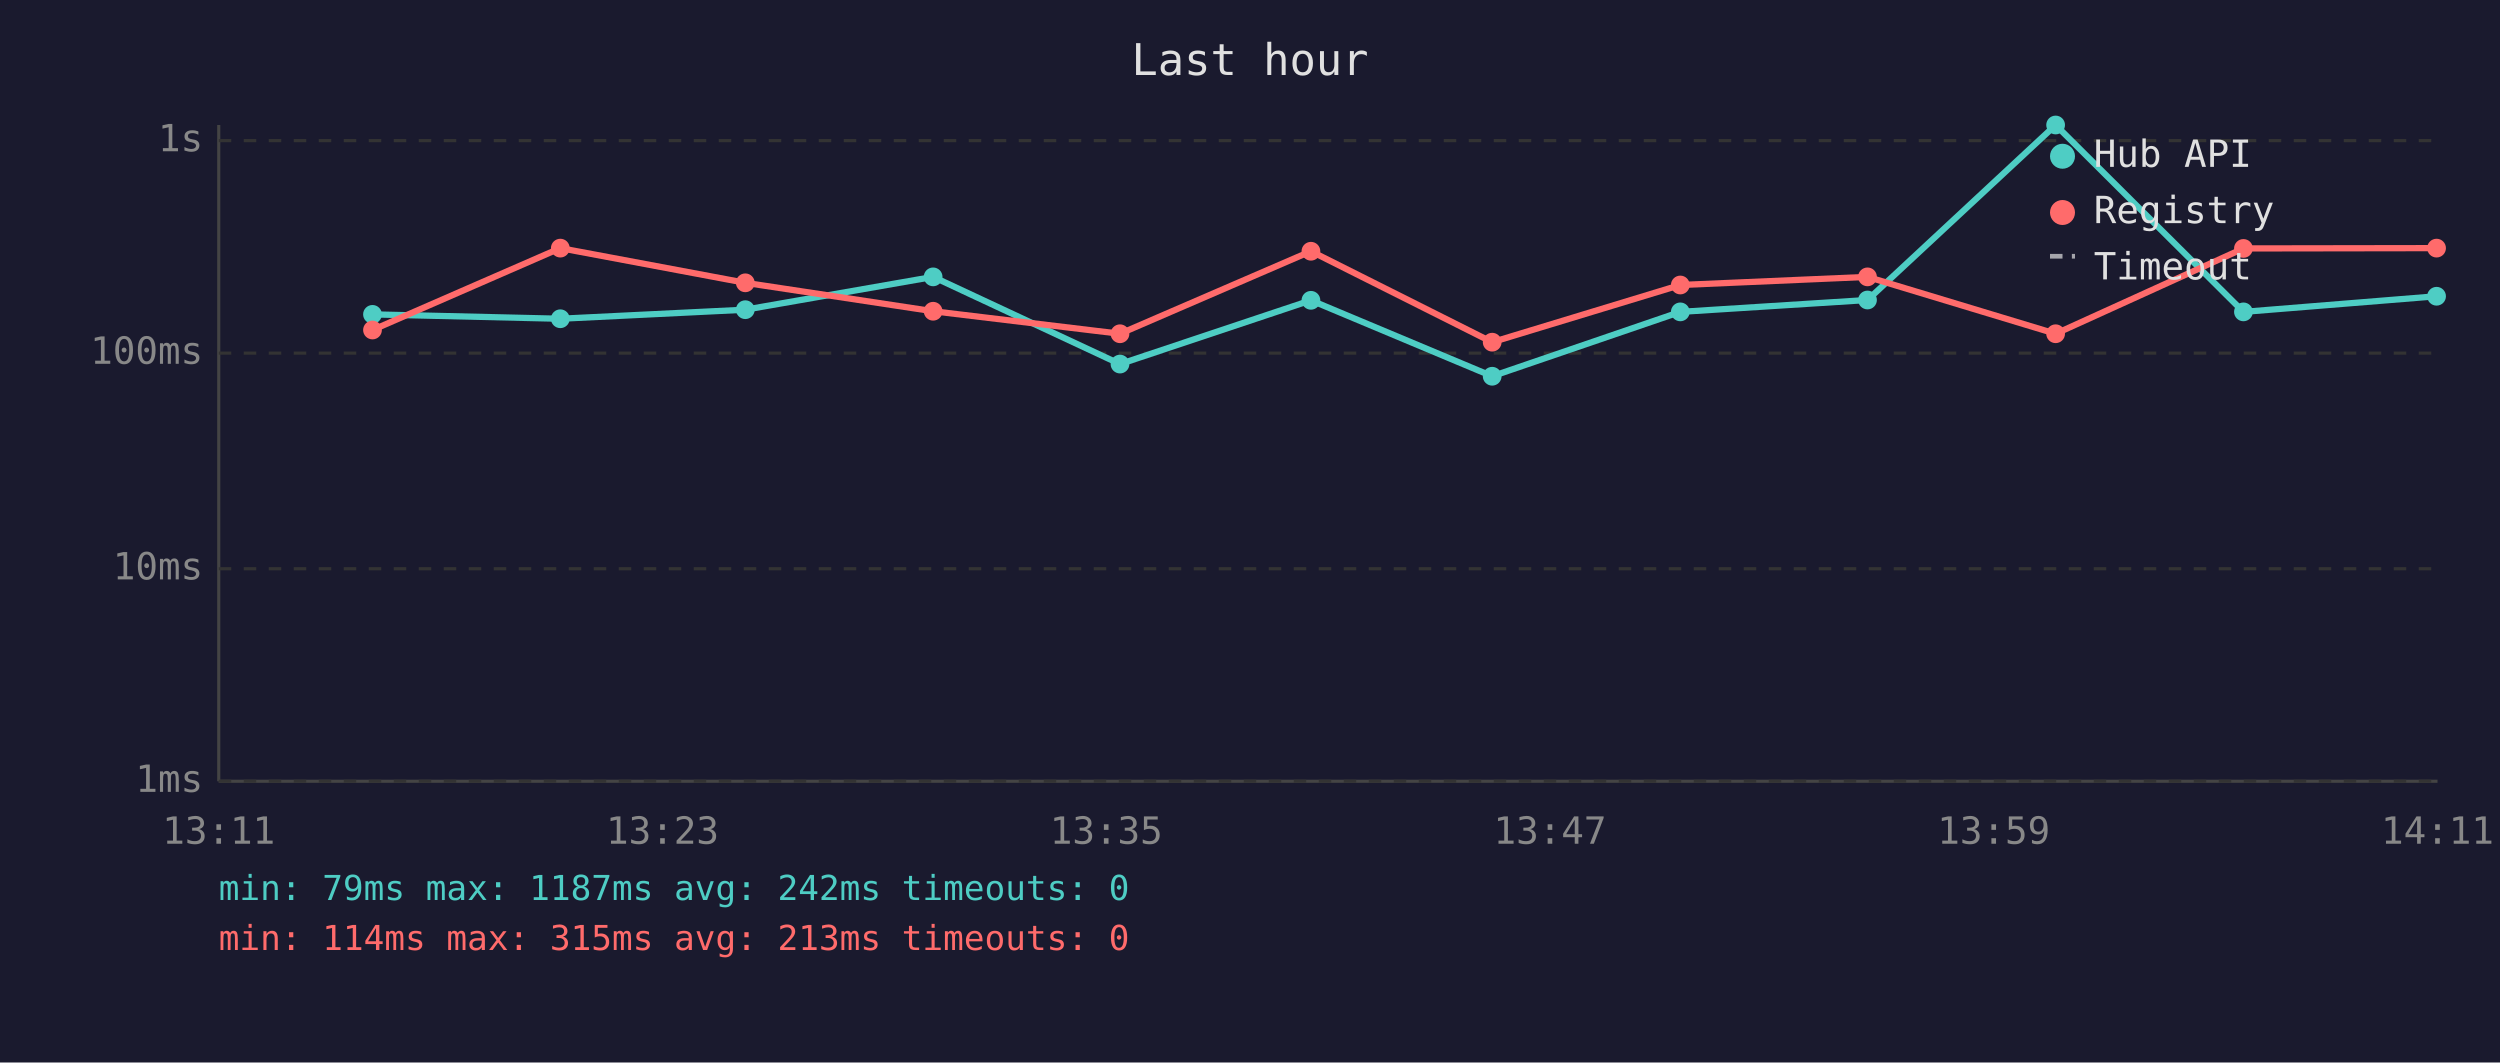
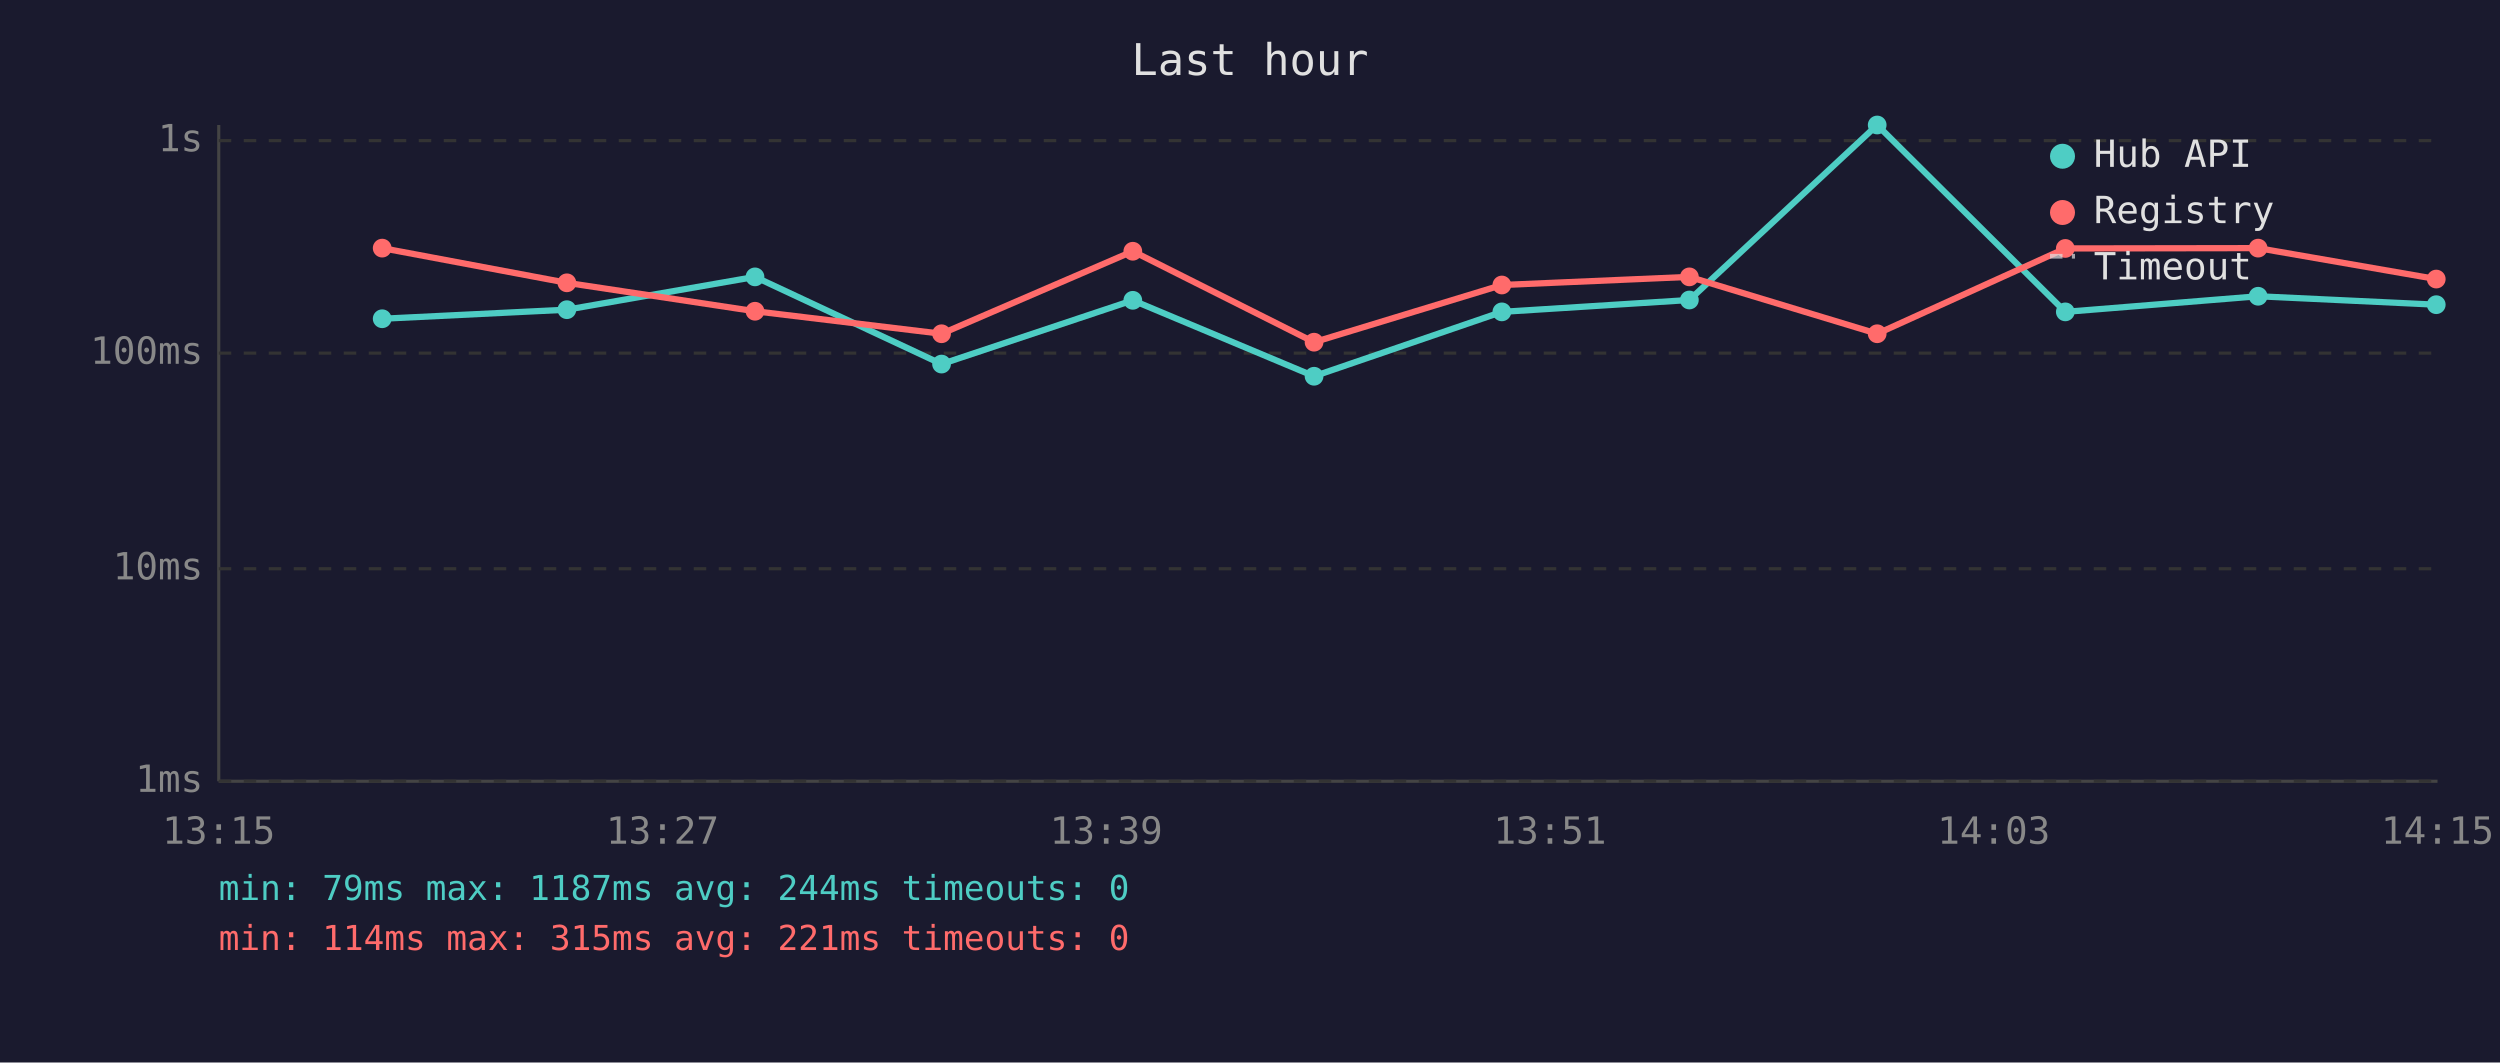
<svg xmlns="http://www.w3.org/2000/svg" viewBox="0 0 800 340" font-family="monospace" font-size="12">
  <rect width="800" height="340" fill="#1a1a2e" />
  <text x="400" y="24" fill="#e0e0e0" font-size="14" text-anchor="middle">Last hour</text>
  <line x1="70" y1="40" x2="70" y2="250" stroke="#444" stroke-width="1" />
  <line x1="70" y1="250" x2="780" y2="250" stroke="#444" stroke-width="1" />
  <line x1="70" y1="250" x2="780" y2="250" stroke="#333" stroke-width="1" stroke-dasharray="4" />
  <text x="65" y="250" fill="#888" text-anchor="end" dominant-baseline="middle">1ms</text>
  <line x1="70" y1="182" x2="780" y2="182" stroke="#333" stroke-width="1" stroke-dasharray="4" />
  <text x="65" y="182" fill="#888" text-anchor="end" dominant-baseline="middle">10ms</text>
  <line x1="70" y1="113" x2="780" y2="113" stroke="#333" stroke-width="1" stroke-dasharray="4" />
  <text x="65" y="113" fill="#888" text-anchor="end" dominant-baseline="middle">100ms</text>
  <line x1="70" y1="45" x2="780" y2="45" stroke="#333" stroke-width="1" stroke-dasharray="4" />
  <text x="65" y="45" fill="#888" text-anchor="end" dominant-baseline="middle">1s</text>
-   <text x="70" y="270" fill="#888" text-anchor="middle">13:11</text>
-   <text x="212" y="270" fill="#888" text-anchor="middle">13:23</text>
-   <text x="354" y="270" fill="#888" text-anchor="middle">13:35</text>
-   <text x="496" y="270" fill="#888" text-anchor="middle">13:47</text>
-   <text x="638" y="270" fill="#888" text-anchor="middle">13:59</text>
-   <text x="780" y="270" fill="#888" text-anchor="middle">14:11</text>
-   <polyline points="119.2,100.6 179.3,102.0 238.5,99.1 298.6,88.6 358.4,116.5 419.5,96.1 477.5,120.4 537.7,99.8 597.6,96.0 657.8,40.0 717.9,99.8 779.7,94.8" fill="none" stroke="#4ecdc4" stroke-width="2" opacity="1" />
-   <circle cx="119.2" cy="100.6" r="3" fill="#4ecdc4" />
-   <circle cx="179.3" cy="102.0" r="3" fill="#4ecdc4" />
-   <circle cx="238.5" cy="99.1" r="3" fill="#4ecdc4" />
-   <circle cx="298.6" cy="88.6" r="3" fill="#4ecdc4" />
-   <circle cx="358.4" cy="116.5" r="3" fill="#4ecdc4" />
-   <circle cx="419.5" cy="96.1" r="3" fill="#4ecdc4" />
-   <circle cx="477.5" cy="120.4" r="3" fill="#4ecdc4" />
-   <circle cx="537.7" cy="99.8" r="3" fill="#4ecdc4" />
-   <circle cx="597.6" cy="96.0" r="3" fill="#4ecdc4" />
-   <circle cx="657.8" cy="40.0" r="3" fill="#4ecdc4" />
-   <circle cx="717.9" cy="99.8" r="3" fill="#4ecdc4" />
-   <circle cx="779.7" cy="94.8" r="3" fill="#4ecdc4" />
-   <polyline points="119.2,105.6 179.3,79.4 238.5,90.5 298.6,99.6 358.4,106.8 419.5,80.4 477.5,109.5 537.7,91.2 597.6,88.6 657.8,106.8 717.9,79.5 779.7,79.4" fill="none" stroke="#ff6b6b" stroke-width="2" opacity="1" />
-   <circle cx="119.2" cy="105.6" r="3" fill="#ff6b6b" />
-   <circle cx="179.3" cy="79.4" r="3" fill="#ff6b6b" />
-   <circle cx="238.5" cy="90.5" r="3" fill="#ff6b6b" />
-   <circle cx="298.6" cy="99.6" r="3" fill="#ff6b6b" />
-   <circle cx="358.4" cy="106.8" r="3" fill="#ff6b6b" />
-   <circle cx="419.5" cy="80.4" r="3" fill="#ff6b6b" />
-   <circle cx="477.5" cy="109.5" r="3" fill="#ff6b6b" />
-   <circle cx="537.7" cy="91.2" r="3" fill="#ff6b6b" />
-   <circle cx="597.6" cy="88.6" r="3" fill="#ff6b6b" />
-   <circle cx="657.8" cy="106.8" r="3" fill="#ff6b6b" />
-   <circle cx="717.9" cy="79.5" r="3" fill="#ff6b6b" />
-   <circle cx="779.7" cy="79.4" r="3" fill="#ff6b6b" />
+   <text x="70" y="270" fill="#888" text-anchor="middle">13:15</text>
+   <text x="212" y="270" fill="#888" text-anchor="middle">13:27</text>
+   <text x="354" y="270" fill="#888" text-anchor="middle">13:39</text>
+   <text x="496" y="270" fill="#888" text-anchor="middle">13:51</text>
+   <text x="638" y="270" fill="#888" text-anchor="middle">14:03</text>
+   <text x="780" y="270" fill="#888" text-anchor="middle">14:15</text>
+   <polyline points="122.3,102.0 181.4,99.1 241.6,88.6 301.3,116.5 362.5,96.1 420.5,120.4 480.6,99.8 540.6,96.0 600.7,40.0 660.9,99.8 722.6,94.8 779.6,97.5" fill="none" stroke="#4ecdc4" stroke-width="2" opacity="1" />
+   <circle cx="122.3" cy="102.0" r="3" fill="#4ecdc4" />
+   <circle cx="181.4" cy="99.1" r="3" fill="#4ecdc4" />
+   <circle cx="241.6" cy="88.6" r="3" fill="#4ecdc4" />
+   <circle cx="301.3" cy="116.5" r="3" fill="#4ecdc4" />
+   <circle cx="362.5" cy="96.1" r="3" fill="#4ecdc4" />
+   <circle cx="420.5" cy="120.4" r="3" fill="#4ecdc4" />
+   <circle cx="480.6" cy="99.8" r="3" fill="#4ecdc4" />
+   <circle cx="540.6" cy="96.0" r="3" fill="#4ecdc4" />
+   <circle cx="600.7" cy="40.0" r="3" fill="#4ecdc4" />
+   <circle cx="660.9" cy="99.8" r="3" fill="#4ecdc4" />
+   <circle cx="722.6" cy="94.8" r="3" fill="#4ecdc4" />
+   <circle cx="779.6" cy="97.5" r="3" fill="#4ecdc4" />
+   <polyline points="122.3,79.4 181.4,90.5 241.6,99.6 301.3,106.8 362.5,80.4 420.5,109.5 480.6,91.2 540.6,88.6 600.7,106.8 660.9,79.5 722.6,79.4 779.6,89.3" fill="none" stroke="#ff6b6b" stroke-width="2" opacity="1" />
+   <circle cx="122.3" cy="79.4" r="3" fill="#ff6b6b" />
+   <circle cx="181.4" cy="90.5" r="3" fill="#ff6b6b" />
+   <circle cx="241.6" cy="99.6" r="3" fill="#ff6b6b" />
+   <circle cx="301.3" cy="106.8" r="3" fill="#ff6b6b" />
+   <circle cx="362.5" cy="80.4" r="3" fill="#ff6b6b" />
+   <circle cx="420.5" cy="109.5" r="3" fill="#ff6b6b" />
+   <circle cx="480.6" cy="91.2" r="3" fill="#ff6b6b" />
+   <circle cx="540.6" cy="88.6" r="3" fill="#ff6b6b" />
+   <circle cx="600.7" cy="106.8" r="3" fill="#ff6b6b" />
+   <circle cx="660.9" cy="79.5" r="3" fill="#ff6b6b" />
+   <circle cx="722.6" cy="79.4" r="3" fill="#ff6b6b" />
+   <circle cx="779.6" cy="89.3" r="3" fill="#ff6b6b" />
  <circle cx="660" cy="50" r="4" fill="#4ecdc4" />
  <text x="670" y="50" fill="#e0e0e0" dominant-baseline="middle">Hub API</text>
  <circle cx="660" cy="68" r="4" fill="#ff6b6b" />
  <text x="670" y="68" fill="#e0e0e0" dominant-baseline="middle">Registry</text>
  <line x1="656" y1="82" x2="664" y2="82" stroke="#e0e0e0" stroke-width="1.5" stroke-dasharray="4,3" opacity="0.7" />
  <text x="670" y="86" fill="#e0e0e0" dominant-baseline="middle">Timeout</text>
-   <text x="70" y="288" fill="#4ecdc4" font-size="11">min: 79ms  max: 1187ms  avg: 242ms  timeouts: 0</text>
-   <text x="70" y="304" fill="#ff6b6b" font-size="11">min: 114ms  max: 315ms  avg: 213ms  timeouts: 0</text>
+   <text x="70" y="288" fill="#4ecdc4" font-size="11">min: 79ms  max: 1187ms  avg: 244ms  timeouts: 0</text>
+   <text x="70" y="304" fill="#ff6b6b" font-size="11">min: 114ms  max: 315ms  avg: 221ms  timeouts: 0</text>
</svg>
